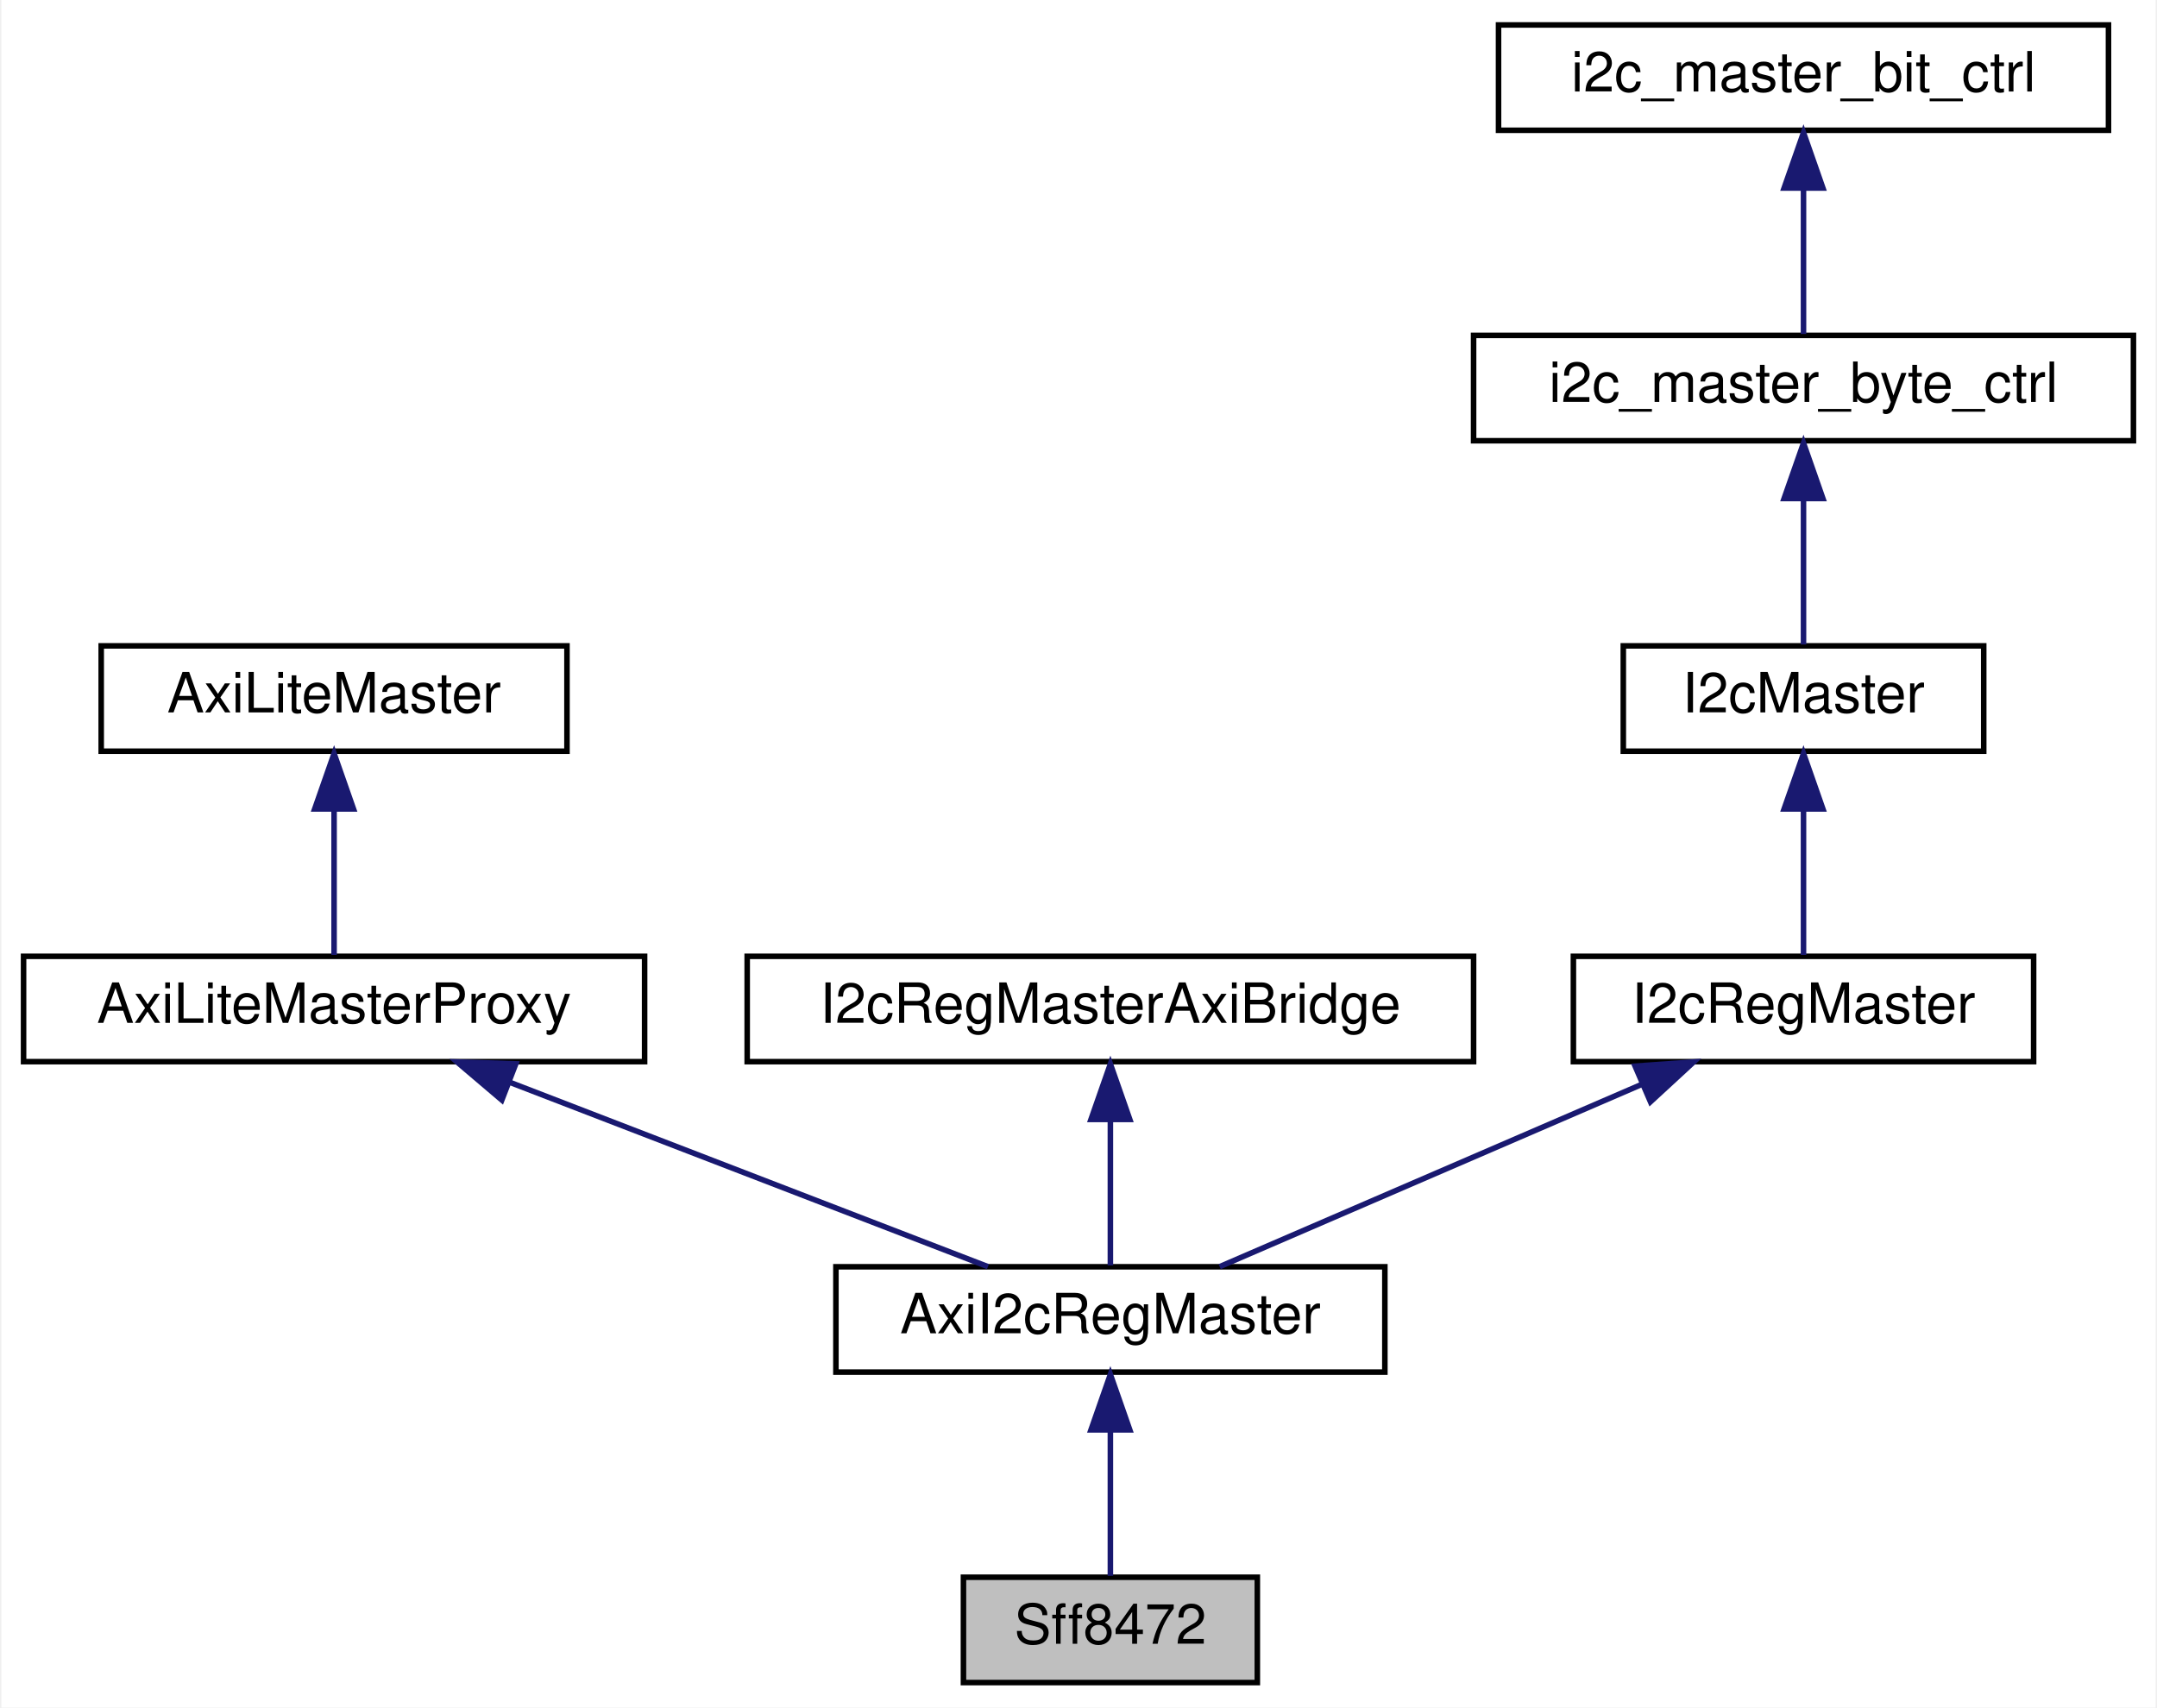
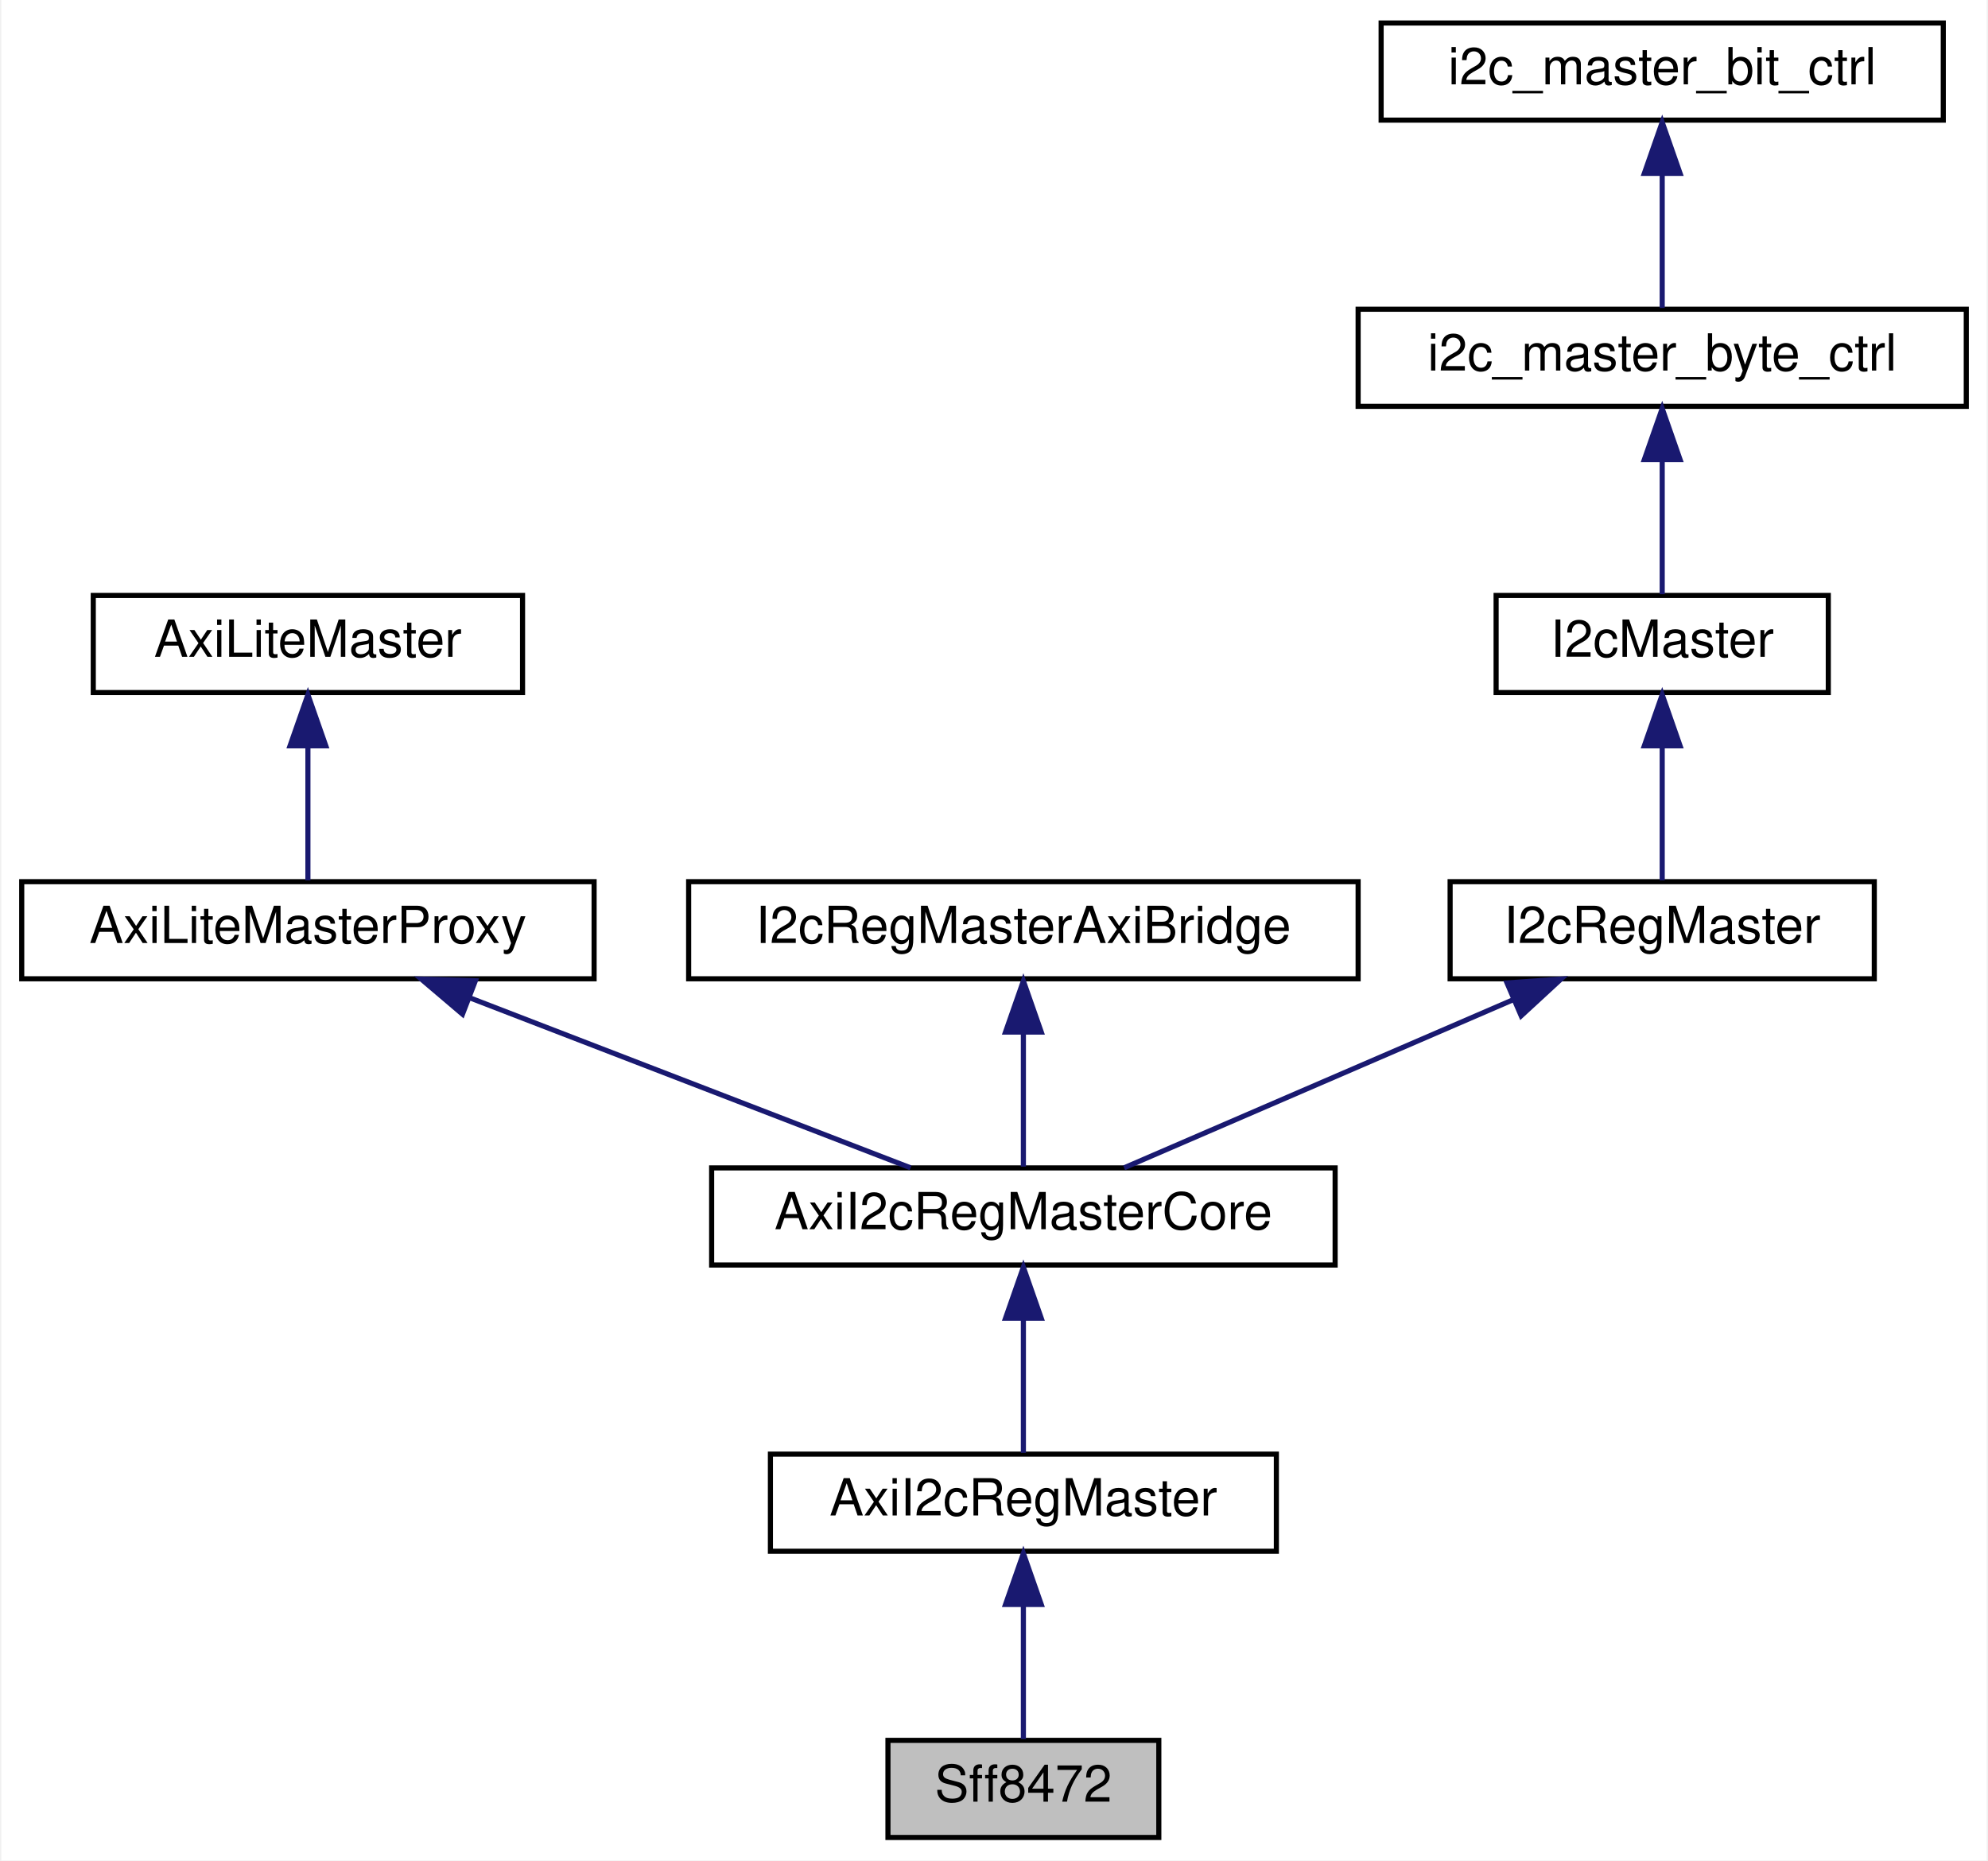
- <svg xmlns="http://www.w3.org/2000/svg" xmlns:xlink="http://www.w3.org/1999/xlink" width="389pt" height="308pt" viewBox="0.00 0.00 388.50 308.00">
-   <g id="graph0" class="graph" transform="scale(1 1) rotate(0) translate(4 304)">
-     <polygon fill="white" stroke="transparent" points="-4,4 -4,-304 384.5,-304 384.5,4 -4,4" />
+ <svg xmlns="http://www.w3.org/2000/svg" xmlns:xlink="http://www.w3.org/1999/xlink" width="389pt" height="364pt" viewBox="0.00 0.00 388.50 364.00">
+   <g id="graph0" class="graph" transform="scale(1 1) rotate(0) translate(4 360)">
+     <polygon fill="white" stroke="transparent" points="-4,4 -4,-360 384.5,-360 384.5,4 -4,4" />
    <g id="node1" class="node">
      <g id="a_node1">
        <a xlink:title=" ">
          <polygon fill="#bfbfbf" stroke="black" points="169.5,-0.5 169.5,-19.5 222.5,-19.5 222.5,-0.5 169.5,-0.5" />
          <text text-anchor="middle" x="196" y="-7.5" font-family="Helvetica,sans-Serif" font-size="10.00">Sff8472</text>
        </a>
      </g>
    </g>
    <g id="node2" class="node">
      <g id="a_node2">
        <a xlink:href="classAxiI2cRegMaster.html" target="_top" xlink:title=" ">
          <polygon fill="white" stroke="black" points="146.5,-56.5 146.5,-75.5 245.5,-75.5 245.5,-56.5 146.5,-56.5" />
          <text text-anchor="middle" x="196" y="-63.5" font-family="Helvetica,sans-Serif" font-size="10.00">AxiI2cRegMaster</text>
        </a>
      </g>
    </g>
    <g id="edge1" class="edge">
      <path fill="none" stroke="midnightblue" d="M196,-45.8C196,-36.91 196,-26.78 196,-19.75" />
      <polygon fill="midnightblue" stroke="midnightblue" points="192.5,-46.08 196,-56.08 199.5,-46.08 192.5,-46.08" />
    </g>
    <g id="node3" class="node">
      <g id="a_node3">
-         <a xlink:href="classAxiLiteMasterProxy.html" target="_top" xlink:title=" ">
-           <polygon fill="white" stroke="black" points="0,-112.5 0,-131.5 112,-131.5 112,-112.5 0,-112.5" />
-           <text text-anchor="middle" x="56" y="-119.5" font-family="Helvetica,sans-Serif" font-size="10.00">AxiLiteMasterProxy</text>
+         <a xlink:href="classAxiI2cRegMasterCore.html" target="_top" xlink:title=" ">
+           <polygon fill="white" stroke="black" points="135,-112.5 135,-131.5 257,-131.5 257,-112.5 135,-112.5" />
+           <text text-anchor="middle" x="196" y="-119.5" font-family="Helvetica,sans-Serif" font-size="10.00">AxiI2cRegMasterCore</text>
        </a>
      </g>
    </g>
    <g id="edge2" class="edge">
-       <path fill="none" stroke="midnightblue" d="M87.7,-108.77C114,-98.63 150.72,-84.47 173.92,-75.52" />
-       <polygon fill="midnightblue" stroke="midnightblue" points="86.25,-105.58 78.18,-112.44 88.77,-112.11 86.25,-105.58" />
+       <path fill="none" stroke="midnightblue" d="M196,-101.8C196,-92.91 196,-82.78 196,-75.75" />
+       <polygon fill="midnightblue" stroke="midnightblue" points="192.5,-102.08 196,-112.08 199.5,-102.08 192.5,-102.08" />
    </g>
    <g id="node4" class="node">
      <g id="a_node4">
-         <a xlink:href="classAxiLiteMaster.html" target="_top" xlink:title=" ">
-           <polygon fill="white" stroke="black" points="14,-168.5 14,-187.5 98,-187.5 98,-168.5 14,-168.5" />
-           <text text-anchor="middle" x="56" y="-175.5" font-family="Helvetica,sans-Serif" font-size="10.00">AxiLiteMaster</text>
+         <a xlink:href="classAxiLiteMasterProxy.html" target="_top" xlink:title=" ">
+           <polygon fill="white" stroke="black" points="0,-168.5 0,-187.5 112,-187.5 112,-168.5 0,-168.5" />
+           <text text-anchor="middle" x="56" y="-175.5" font-family="Helvetica,sans-Serif" font-size="10.00">AxiLiteMasterProxy</text>
        </a>
      </g>
    </g>
    <g id="edge3" class="edge">
-       <path fill="none" stroke="midnightblue" d="M56,-157.8C56,-148.91 56,-138.78 56,-131.75" />
-       <polygon fill="midnightblue" stroke="midnightblue" points="52.5,-158.08 56,-168.08 59.5,-158.08 52.5,-158.08" />
+       <path fill="none" stroke="midnightblue" d="M87.7,-164.77C114,-154.63 150.72,-140.47 173.92,-131.52" />
+       <polygon fill="midnightblue" stroke="midnightblue" points="86.25,-161.58 78.18,-168.44 88.77,-168.11 86.25,-161.58" />
    </g>
    <g id="node5" class="node">
      <g id="a_node5">
-         <a xlink:href="classI2cRegMasterAxiBridge.html" target="_top" xlink:title=" ">
-           <polygon fill="white" stroke="black" points="130.5,-112.5 130.5,-131.5 261.5,-131.5 261.5,-112.5 130.5,-112.5" />
-           <text text-anchor="middle" x="196" y="-119.5" font-family="Helvetica,sans-Serif" font-size="10.00">I2cRegMasterAxiBridge</text>
+         <a xlink:href="classAxiLiteMaster.html" target="_top" xlink:title=" ">
+           <polygon fill="white" stroke="black" points="14,-224.5 14,-243.5 98,-243.5 98,-224.5 14,-224.5" />
+           <text text-anchor="middle" x="56" y="-231.5" font-family="Helvetica,sans-Serif" font-size="10.00">AxiLiteMaster</text>
        </a>
      </g>
    </g>
    <g id="edge4" class="edge">
-       <path fill="none" stroke="midnightblue" d="M196,-101.8C196,-92.91 196,-82.78 196,-75.75" />
-       <polygon fill="midnightblue" stroke="midnightblue" points="192.5,-102.08 196,-112.08 199.5,-102.08 192.5,-102.08" />
+       <path fill="none" stroke="midnightblue" d="M56,-213.8C56,-204.91 56,-194.78 56,-187.75" />
+       <polygon fill="midnightblue" stroke="midnightblue" points="52.5,-214.08 56,-224.08 59.5,-214.08 52.5,-214.08" />
    </g>
    <g id="node6" class="node">
      <g id="a_node6">
-         <a xlink:href="classI2cRegMaster.html" target="_top" xlink:title=" ">
-           <polygon fill="white" stroke="black" points="279.5,-112.5 279.5,-131.5 362.5,-131.5 362.5,-112.5 279.5,-112.5" />
-           <text text-anchor="middle" x="321" y="-119.5" font-family="Helvetica,sans-Serif" font-size="10.00">I2cRegMaster</text>
+         <a xlink:href="classI2cRegMasterAxiBridge.html" target="_top" xlink:title=" ">
+           <polygon fill="white" stroke="black" points="130.5,-168.5 130.5,-187.5 261.5,-187.5 261.5,-168.5 130.5,-168.5" />
+           <text text-anchor="middle" x="196" y="-175.5" font-family="Helvetica,sans-Serif" font-size="10.00">I2cRegMasterAxiBridge</text>
        </a>
      </g>
    </g>
    <g id="edge5" class="edge">
-       <path fill="none" stroke="midnightblue" d="M291.76,-108.37C268.35,-98.26 236.16,-84.35 215.71,-75.52" />
-       <polygon fill="midnightblue" stroke="midnightblue" points="290.63,-111.69 301.19,-112.44 293.4,-105.26 290.63,-111.69" />
+       <path fill="none" stroke="midnightblue" d="M196,-157.8C196,-148.91 196,-138.78 196,-131.75" />
+       <polygon fill="midnightblue" stroke="midnightblue" points="192.5,-158.08 196,-168.08 199.5,-158.08 192.5,-158.08" />
    </g>
    <g id="node7" class="node">
      <g id="a_node7">
-         <a xlink:href="classI2cMaster.html" target="_top" xlink:title=" ">
-           <polygon fill="white" stroke="black" points="288.5,-168.5 288.5,-187.5 353.5,-187.5 353.5,-168.5 288.5,-168.5" />
-           <text text-anchor="middle" x="321" y="-175.5" font-family="Helvetica,sans-Serif" font-size="10.00">I2cMaster</text>
+         <a xlink:href="classI2cRegMaster.html" target="_top" xlink:title=" ">
+           <polygon fill="white" stroke="black" points="279.5,-168.5 279.5,-187.5 362.5,-187.5 362.5,-168.5 279.5,-168.5" />
+           <text text-anchor="middle" x="321" y="-175.5" font-family="Helvetica,sans-Serif" font-size="10.00">I2cRegMaster</text>
        </a>
      </g>
    </g>
    <g id="edge6" class="edge">
-       <path fill="none" stroke="midnightblue" d="M321,-157.8C321,-148.91 321,-138.78 321,-131.75" />
-       <polygon fill="midnightblue" stroke="midnightblue" points="317.5,-158.08 321,-168.08 324.5,-158.08 317.5,-158.08" />
+       <path fill="none" stroke="midnightblue" d="M291.76,-164.37C268.35,-154.26 236.16,-140.35 215.71,-131.52" />
+       <polygon fill="midnightblue" stroke="midnightblue" points="290.63,-167.69 301.19,-168.44 293.4,-161.26 290.63,-167.69" />
    </g>
    <g id="node8" class="node">
      <g id="a_node8">
-         <a xlink:href="classi2c__master__byte__ctrl.html" target="_top" xlink:title=" ">
-           <polygon fill="white" stroke="black" points="261.5,-224.5 261.5,-243.5 380.5,-243.5 380.5,-224.5 261.5,-224.5" />
-           <text text-anchor="middle" x="321" y="-231.5" font-family="Helvetica,sans-Serif" font-size="10.00">i2c_master_byte_ctrl</text>
+         <a xlink:href="classI2cMaster.html" target="_top" xlink:title=" ">
+           <polygon fill="white" stroke="black" points="288.5,-224.5 288.5,-243.5 353.5,-243.5 353.5,-224.5 288.5,-224.5" />
+           <text text-anchor="middle" x="321" y="-231.5" font-family="Helvetica,sans-Serif" font-size="10.00">I2cMaster</text>
        </a>
      </g>
    </g>
    <g id="edge7" class="edge">
      <path fill="none" stroke="midnightblue" d="M321,-213.8C321,-204.91 321,-194.78 321,-187.75" />
      <polygon fill="midnightblue" stroke="midnightblue" points="317.5,-214.08 321,-224.08 324.5,-214.08 317.5,-214.08" />
    </g>
    <g id="node9" class="node">
      <g id="a_node9">
-         <a xlink:href="classi2c__master__bit__ctrl.html" target="_top" xlink:title=" ">
-           <polygon fill="white" stroke="black" points="266,-280.5 266,-299.5 376,-299.5 376,-280.5 266,-280.5" />
-           <text text-anchor="middle" x="321" y="-287.5" font-family="Helvetica,sans-Serif" font-size="10.00">i2c_master_bit_ctrl</text>
+         <a xlink:href="classi2c__master__byte__ctrl.html" target="_top" xlink:title=" ">
+           <polygon fill="white" stroke="black" points="261.5,-280.5 261.5,-299.5 380.5,-299.5 380.5,-280.5 261.5,-280.5" />
+           <text text-anchor="middle" x="321" y="-287.5" font-family="Helvetica,sans-Serif" font-size="10.00">i2c_master_byte_ctrl</text>
        </a>
      </g>
    </g>
    <g id="edge8" class="edge">
      <path fill="none" stroke="midnightblue" d="M321,-269.8C321,-260.91 321,-250.78 321,-243.75" />
      <polygon fill="midnightblue" stroke="midnightblue" points="317.5,-270.08 321,-280.08 324.5,-270.08 317.5,-270.08" />
    </g>
+     <g id="node10" class="node">
+       <g id="a_node10">
+         <a xlink:href="classi2c__master__bit__ctrl.html" target="_top" xlink:title=" ">
+           <polygon fill="white" stroke="black" points="266,-336.5 266,-355.5 376,-355.5 376,-336.5 266,-336.5" />
+           <text text-anchor="middle" x="321" y="-343.5" font-family="Helvetica,sans-Serif" font-size="10.00">i2c_master_bit_ctrl</text>
+         </a>
+       </g>
+     </g>
+     <g id="edge9" class="edge">
+       <path fill="none" stroke="midnightblue" d="M321,-325.8C321,-316.91 321,-306.78 321,-299.75" />
+       <polygon fill="midnightblue" stroke="midnightblue" points="317.5,-326.08 321,-336.08 324.5,-326.08 317.5,-326.08" />
+     </g>
  </g>
</svg>
